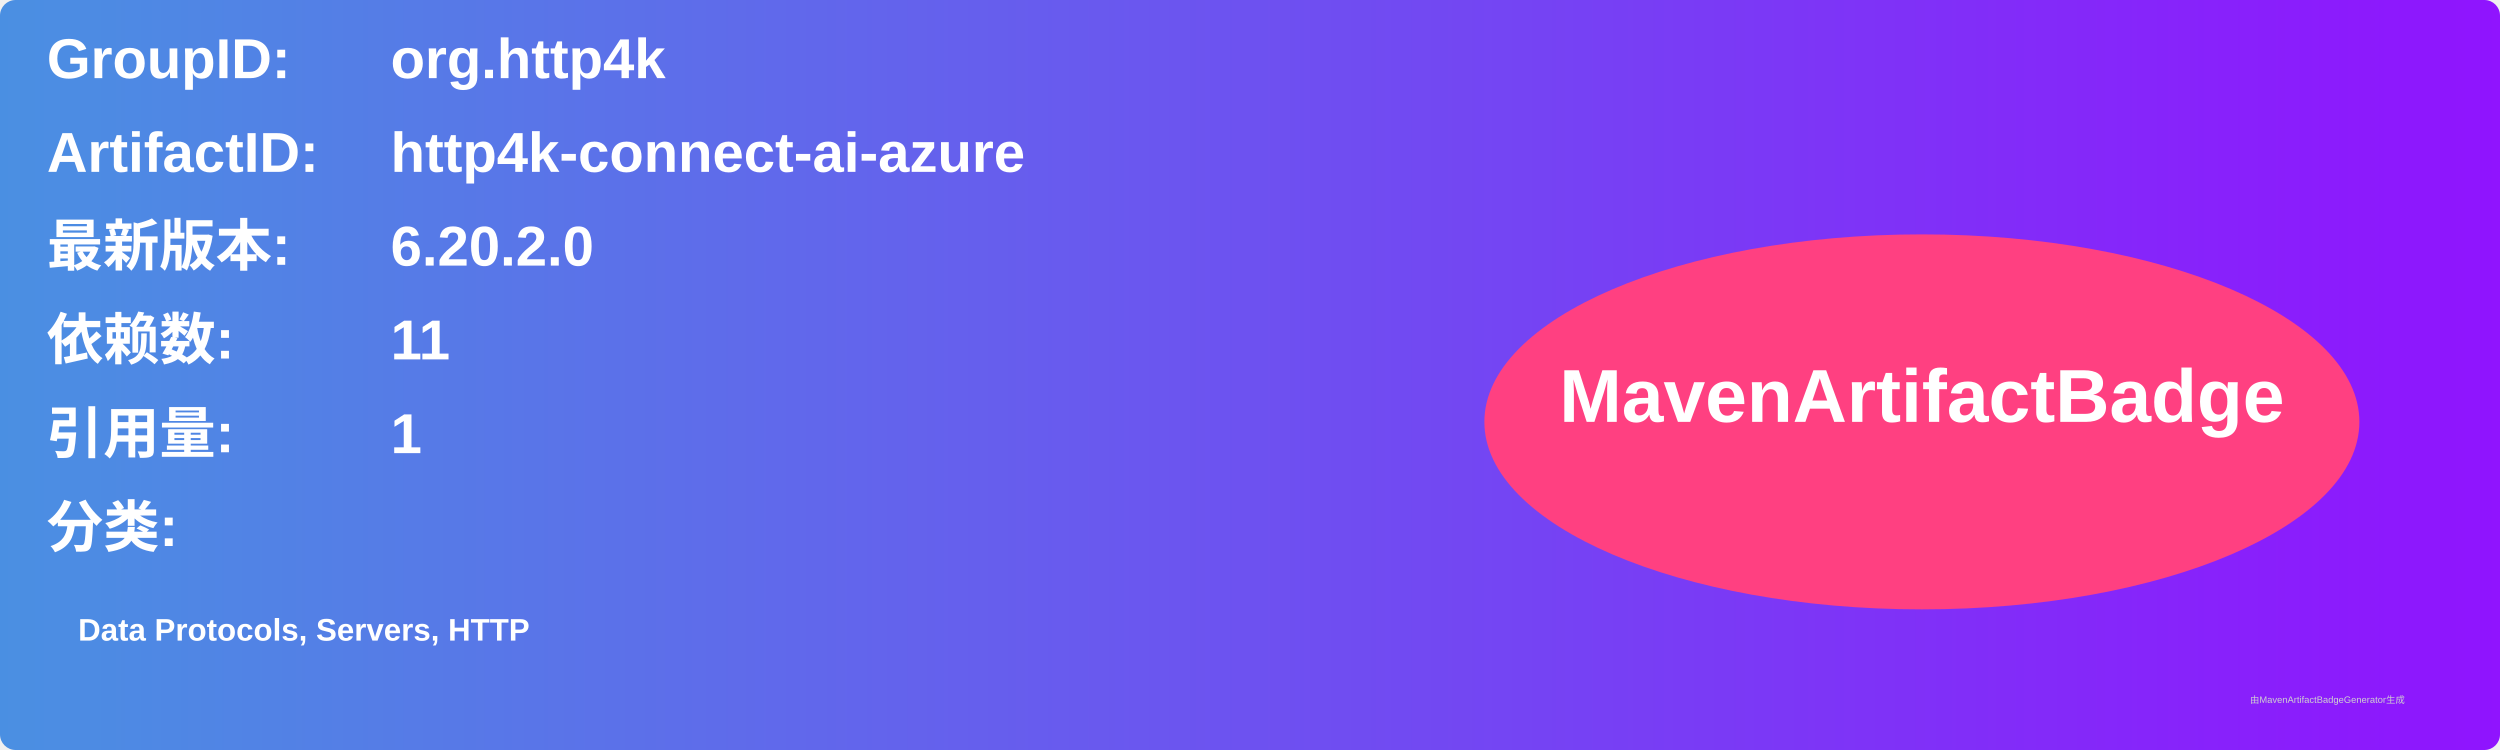
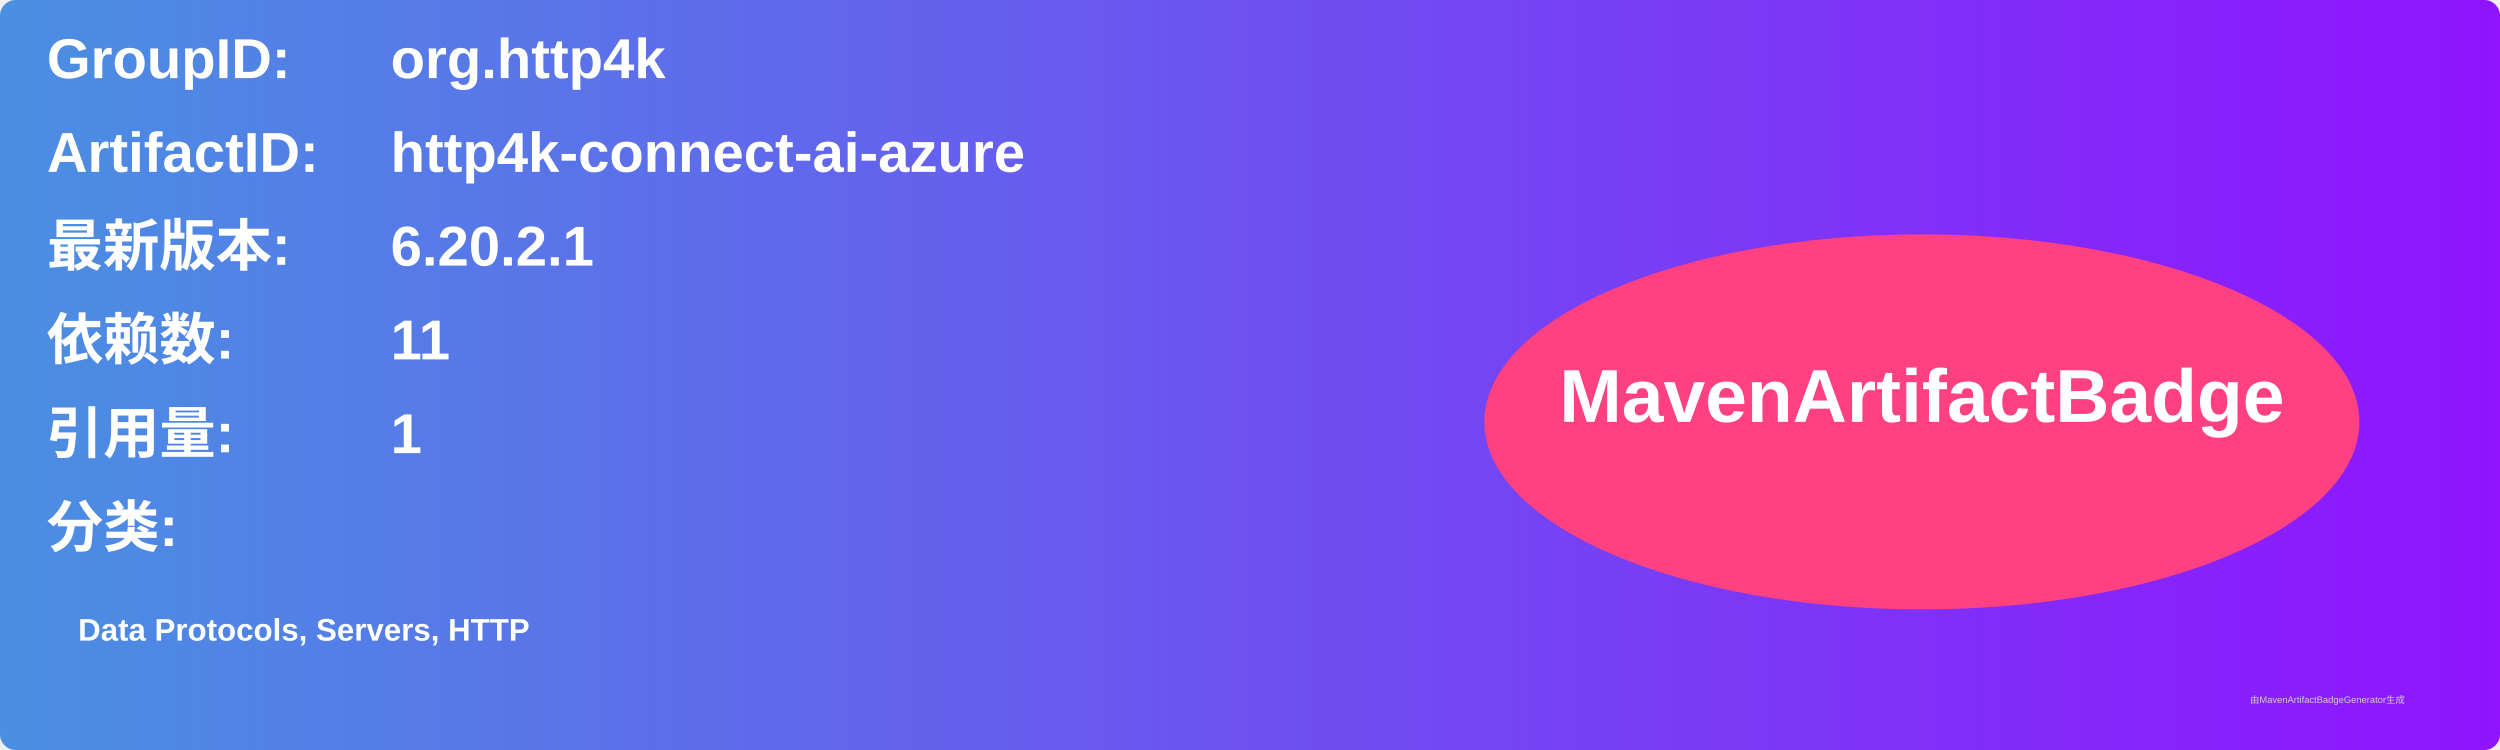
<svg xmlns="http://www.w3.org/2000/svg" width="800" height="240" viewBox="0 0 800 240">
  <linearGradient id="grad" x1="0%" y1="0%" x2="100%" y2="0%">
    <stop offset="0%" stop-color="#4a90e2" />
    <stop offset="100%" stop-color="#9013fe" />
  </linearGradient>
  <rect width="100%" height="100%" rx="5" ry="5" fill="url(#grad)" />
  <g transform="translate(15, 15)">
    <text x="0" y="10" font-family="Arial" font-size="18" fill="white" font-weight="bold" width="260">GroupID:</text>
    <text x="110" y="10" font-family="Arial" font-size="18" fill="white" font-weight="bold" width="460">org.http4k</text>
    <text x="0" y="40" font-family="Arial" font-size="18" fill="white" font-weight="bold" width="260">ArtifactID:</text>
    <text x="110" y="40" font-family="Arial" font-size="18" fill="white" font-weight="bold" width="460">http4k-connect-ai-azure</text>
    <text x="0" y="70" font-family="Arial" font-size="18" fill="white" font-weight="bold">最新版本:</text>
    <text x="110" y="70" font-family="Arial" font-size="18" fill="white" font-weight="bold">
-       <tspan font-weight="bold">6.20.2.0</tspan>
+       <tspan font-weight="bold">6.20.2.1</tspan>
    </text>
    <text x="0" y="100" font-family="Arial" font-size="18" fill="white" font-weight="bold">依赖数: </text>
    <text x="110" y="100" font-family="Arial" font-size="18" fill="white">
      <tspan font-weight="bold">11</tspan>
    </text>
    <text x="0" y="130" font-family="Arial" font-size="18" fill="white" font-weight="bold">引用量: </text>
    <text x="110" y="130" font-family="Arial" font-size="18" fill="white">
      <tspan font-weight="bold">1</tspan>
    </text>
    <text x="0" y="160" font-family="Arial" font-size="18" fill="white" font-weight="bold">分类:</text>
    <text x="10" y="190" font-family="Arial" font-size="10" fill="white">
      <tspan font-weight="bold">Data Protocols, Servers, HTTP</tspan>
    </text>
    <ellipse cx="600" cy="120" rx="140" ry="60" fill="#ff4081" />
    <text x="600" y="120" text-anchor="middle" font-family="Arial" font-size="24" fill="white" font-weight="bold">MavenArtifactBadge</text>
  </g>
  <text x="720" y="225" font-family="Arial" font-size="3" fill="#d0d0d0">由MavenArtifactBadgeGenerator生成</text>
</svg>
